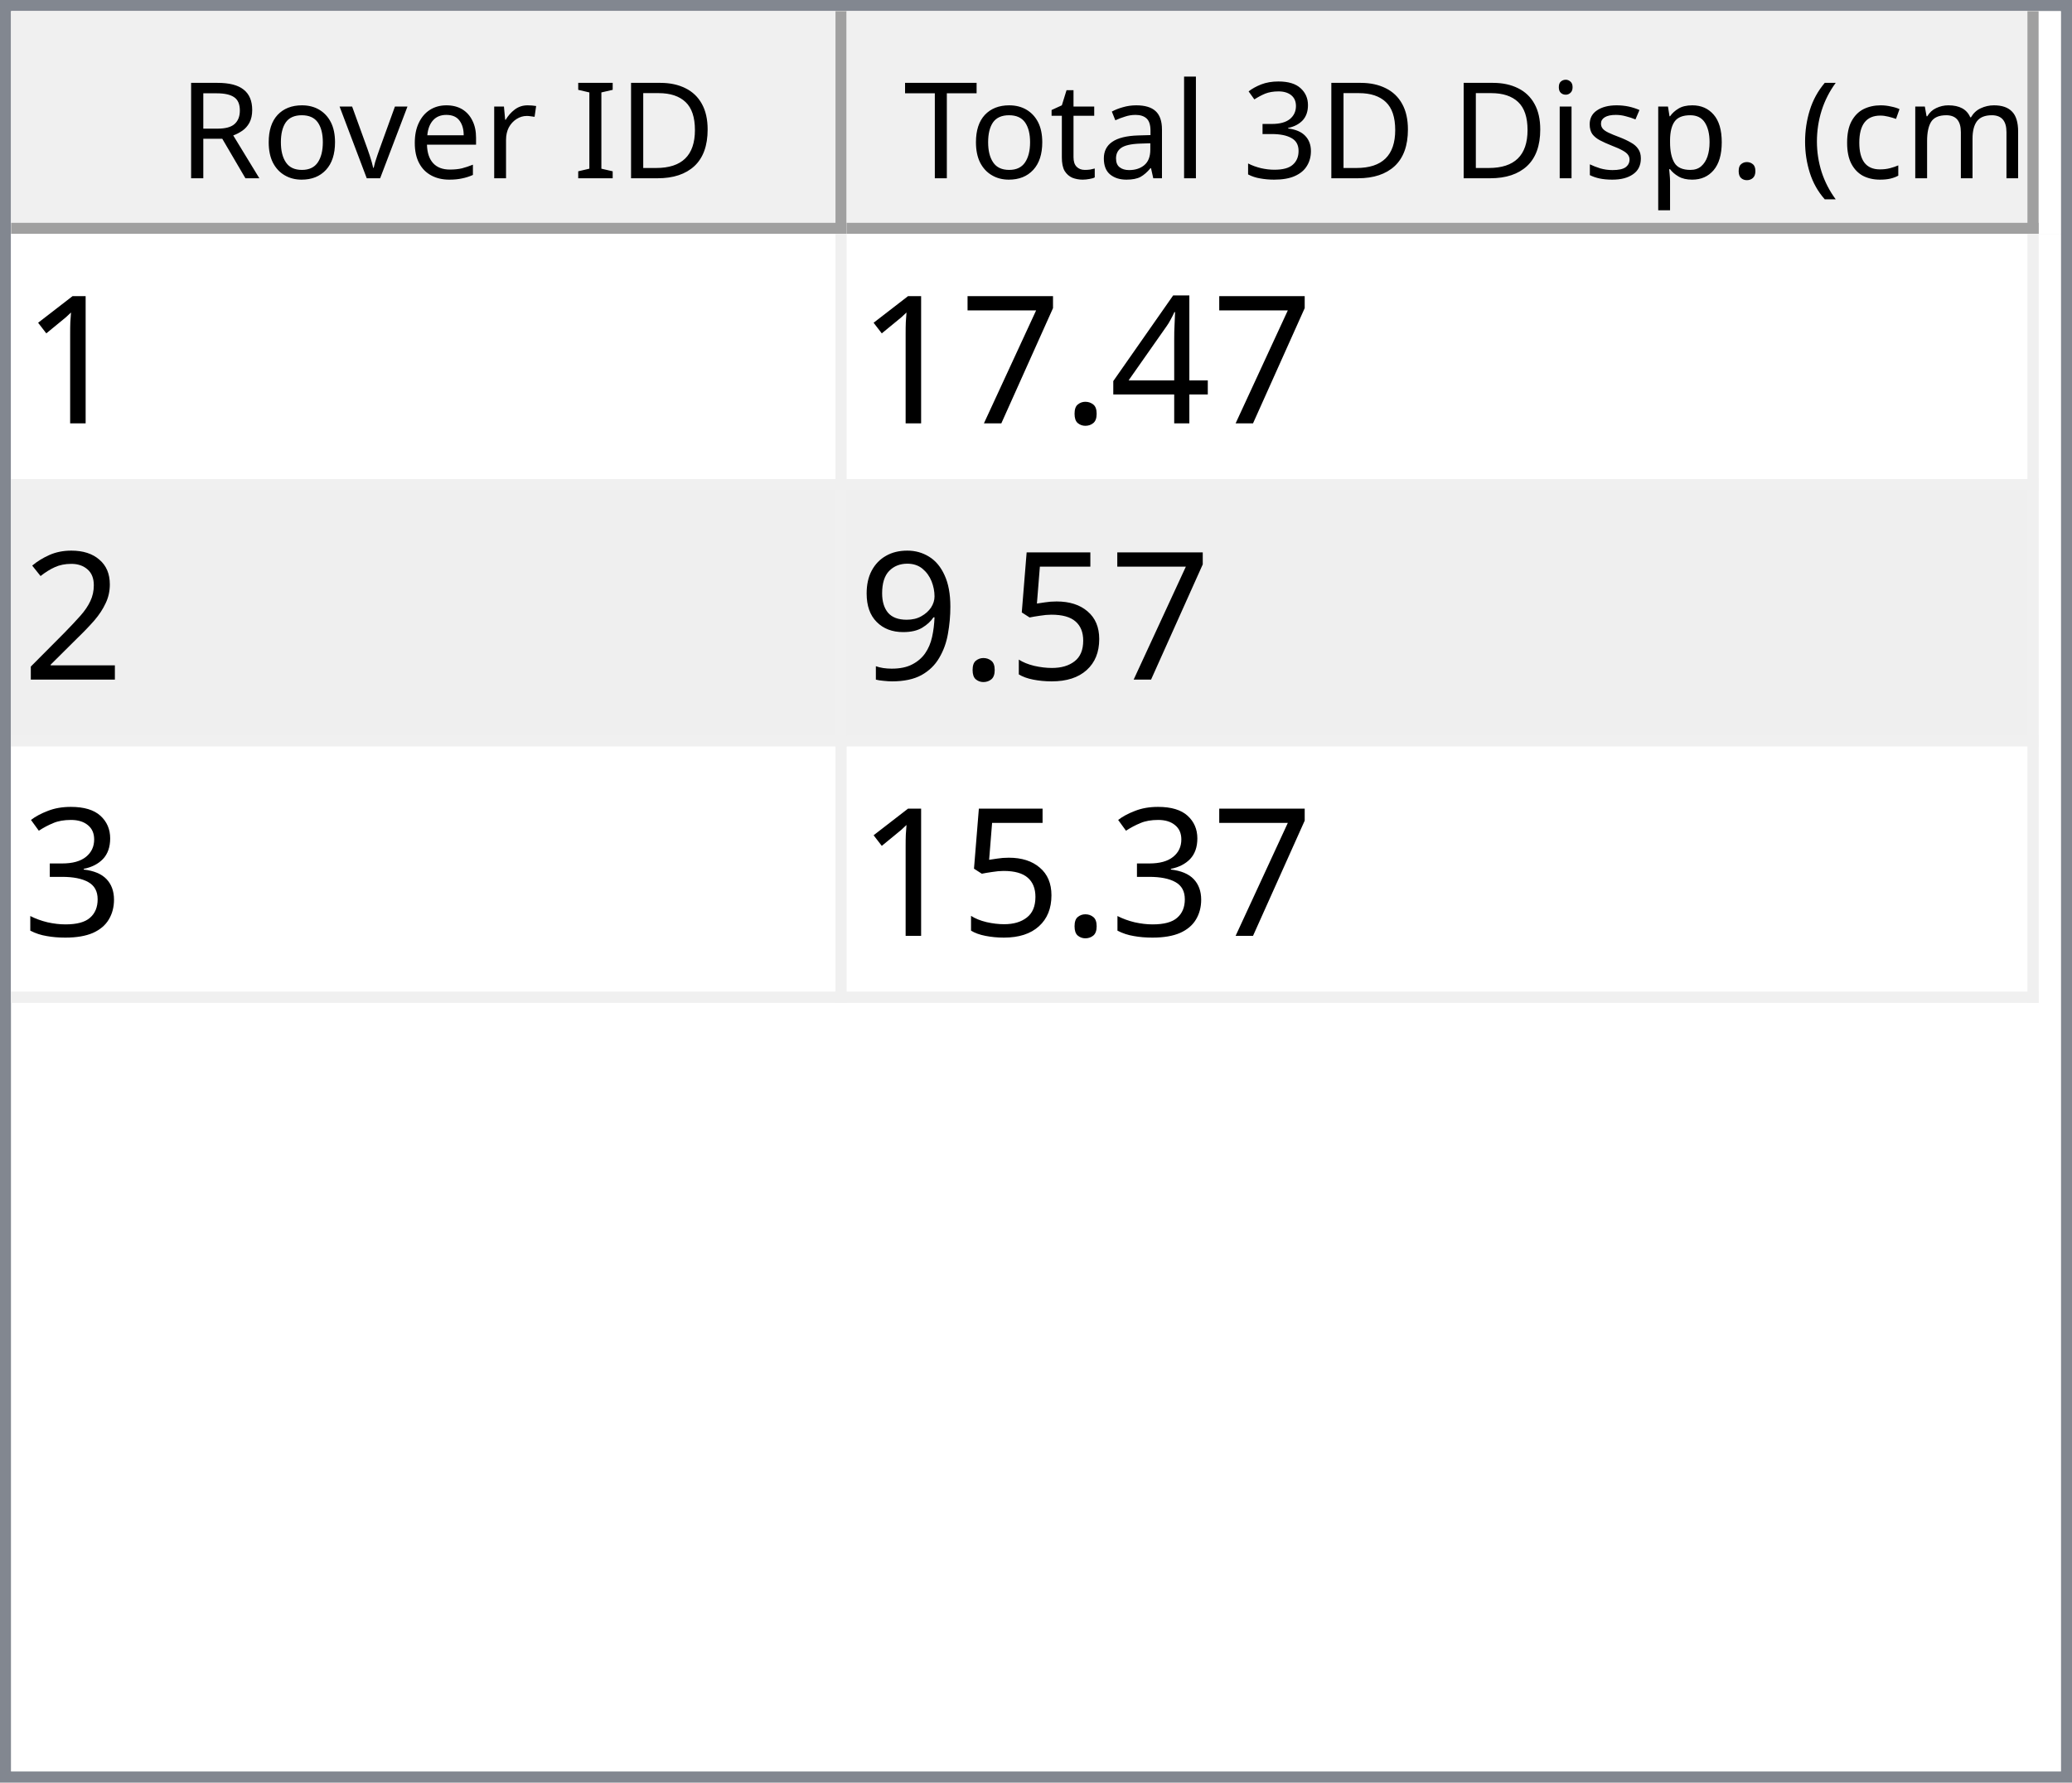
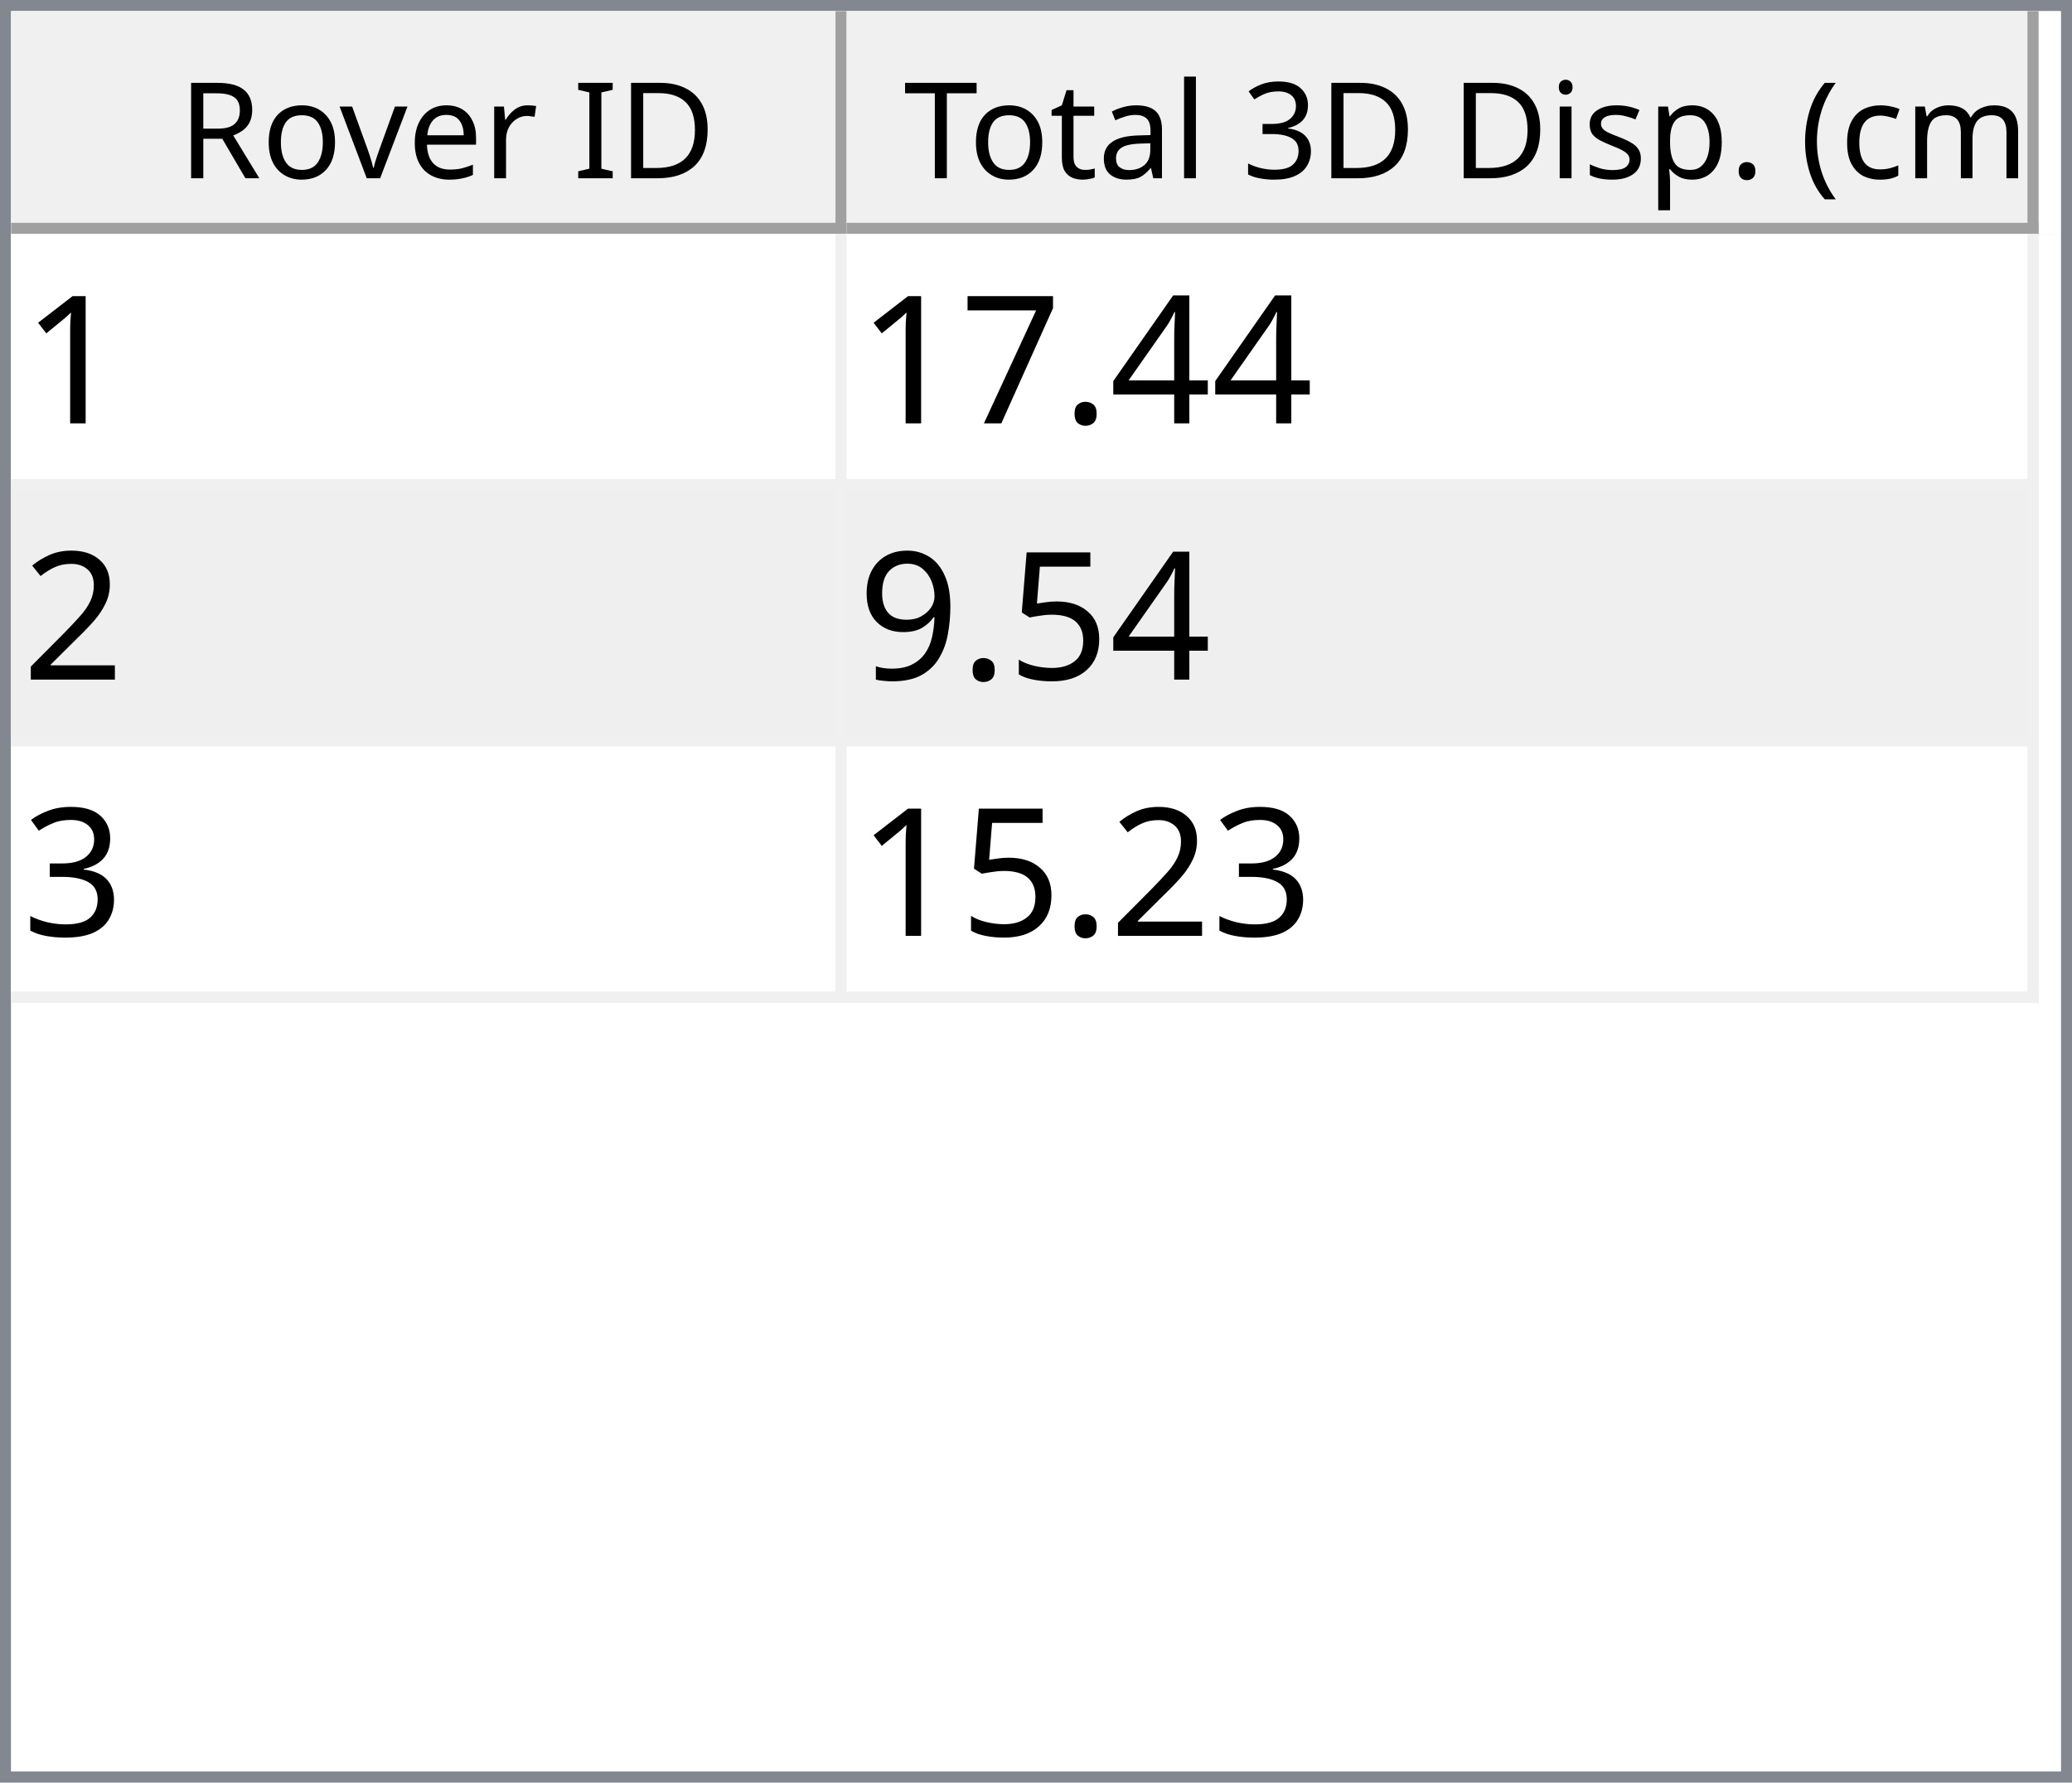
<svg xmlns="http://www.w3.org/2000/svg" style="fill-opacity:1; color-rendering:auto; color-interpolation:auto; text-rendering:auto; stroke:black; stroke-linecap:square; stroke-miterlimit:10; shape-rendering:auto; stroke-opacity:1; fill:black; stroke-dasharray:none; font-weight:normal; stroke-width:1; font-family:'Dialog'; font-style:normal; stroke-linejoin:miter; font-size:12px; stroke-dashoffset:0; image-rendering:auto;" width="186" height="160">
  <defs id="genericDefs" />
  <g>
    <defs id="defs1">
      <clipPath clipPathUnits="userSpaceOnUse" id="clipPath1">
        <path d="M0 0 L186 0 L186 160 L0 160 L0 0 Z" />
      </clipPath>
      <clipPath clipPathUnits="userSpaceOnUse" id="clipPath2">
        <path d="M0 0 L0 160 L186 160 L186 0 Z" />
      </clipPath>
      <clipPath clipPathUnits="userSpaceOnUse" id="clipPath3">
        <path d="M0 0 L0 20 L184 20 L184 0 Z" />
      </clipPath>
      <clipPath clipPathUnits="userSpaceOnUse" id="clipPath4">
        <path d="M0 0 L0 20 L75 20 L75 0 Z" />
      </clipPath>
      <clipPath clipPathUnits="userSpaceOnUse" id="clipPath5">
        <path d="M1 1 L1 19 L74 19 L74 1 Z" />
      </clipPath>
      <clipPath clipPathUnits="userSpaceOnUse" id="clipPath6">
        <path d="M0 0 L0 18 L73 18 L73 0 Z" />
      </clipPath>
      <clipPath clipPathUnits="userSpaceOnUse" id="clipPath7">
        <path d="M-0.5 -0.5 L-0.5 19.5 L74.5 19.5 L74.5 -0.5 Z" />
      </clipPath>
      <clipPath clipPathUnits="userSpaceOnUse" id="clipPath8">
        <path d="M0 0 L0 20 L107 20 L107 0 Z" />
      </clipPath>
      <clipPath clipPathUnits="userSpaceOnUse" id="clipPath9">
        <path d="M1 1 L1 19 L106 19 L106 1 Z" />
      </clipPath>
      <clipPath clipPathUnits="userSpaceOnUse" id="clipPath10">
        <path d="M0 0 L0 18 L105 18 L105 0 Z" />
      </clipPath>
      <clipPath clipPathUnits="userSpaceOnUse" id="clipPath11">
        <path d="M-0.5 -0.5 L-0.5 19.5 L106.5 19.5 L106.5 -0.5 Z" />
      </clipPath>
      <clipPath clipPathUnits="userSpaceOnUse" id="clipPath12">
        <path d="M0 0 L0 138 L184 138 L184 0 Z" />
      </clipPath>
      <clipPath clipPathUnits="userSpaceOnUse" id="clipPath13">
        <path d="M0 0 L0 69 L182 69 L182 0 Z" />
      </clipPath>
      <clipPath clipPathUnits="userSpaceOnUse" id="clipPath14">
        <path d="M-0.5 -0.5 L-0.5 68.5 L181.5 68.5 L181.5 -0.5 Z" />
      </clipPath>
      <clipPath clipPathUnits="userSpaceOnUse" id="clipPath15">
        <path d="M0 0 L0 22 L74 22 L74 0 Z" />
      </clipPath>
      <clipPath clipPathUnits="userSpaceOnUse" id="clipPath16">
        <path d="M0 0 L0 22 L106 22 L106 0 Z" />
      </clipPath>
      <font horiz-adv-x="64.551" id="font1">
        <font-face ascent="107.91" descent="25.098" units-per-em="100" style="font-style:normal; font-family:Segoe UI; font-weight:normal;" />
        <missing-glyph horiz-adv-x="64.551" d="M8.109 0 L8.109 68.266 L56.453 68.266 L56.453 0 L8.109 0 ZM15.328 7.234 L49.219 7.234 L49.219 61.031 L15.328 61.031 L15.328 7.234 Z" />
        <glyph unicode="D" horiz-adv-x="70.117" d="M9.188 0 L9.188 70.016 L28.516 70.016 Q65.531 70.016 65.531 35.891 Q65.531 19.672 55.25 9.836 Q44.969 0 27.734 0 L9.188 0 ZM17.391 62.594 L17.391 7.422 L27.828 7.422 Q41.609 7.422 49.273 14.797 Q56.938 22.172 56.938 35.688 Q56.938 62.594 28.328 62.594 L17.391 62.594 Z" />
        <glyph unicode="I" horiz-adv-x="26.611" d="M17.391 0 L9.188 0 L9.188 70.016 L17.391 70.016 L17.391 0 Z" />
        <glyph unicode=" " horiz-adv-x="27.393" d="" />
        <glyph unicode="r" horiz-adv-x="34.766" d="M34.188 41.891 Q32.078 43.5 28.125 43.5 Q23 43.5 19.555 38.672 Q16.109 33.844 16.109 25.484 L16.109 0 L8.109 0 L8.109 50 L16.109 50 L16.109 39.703 L16.312 39.703 Q18.016 44.969 21.531 47.922 Q25.047 50.875 29.391 50.875 Q32.516 50.875 34.188 50.203 L34.188 41.891 Z" />
        <glyph unicode="e" horiz-adv-x="52.295" d="M48.297 23 L12.984 23 Q13.188 14.656 17.484 10.109 Q21.781 5.562 29.297 5.562 Q37.75 5.562 44.828 11.141 L44.828 3.609 Q38.234 -1.172 27.391 -1.172 Q16.797 -1.172 10.742 5.641 Q4.688 12.453 4.688 24.812 Q4.688 36.469 11.305 43.82 Q17.922 51.172 27.734 51.172 Q37.547 51.172 42.922 44.828 Q48.297 38.484 48.297 27.203 L48.297 23 ZM40.094 29.781 Q40.047 36.719 36.75 40.578 Q33.453 44.438 27.594 44.438 Q21.922 44.438 17.969 40.383 Q14.016 36.328 13.094 29.781 L40.094 29.781 Z" />
        <glyph unicode="v" horiz-adv-x="47.9" d="M47.406 50 L27.484 0 L19.625 0 L0.688 50 L9.469 50 L22.172 13.672 Q23.578 9.672 23.922 6.688 L24.125 6.688 Q24.609 10.453 25.688 13.484 L38.969 50 L47.406 50 Z" />
        <glyph unicode="o" horiz-adv-x="58.594" d="M29 -1.172 Q17.922 -1.172 11.305 5.836 Q4.688 12.844 4.688 24.422 Q4.688 37.016 11.57 44.094 Q18.453 51.172 30.172 51.172 Q41.359 51.172 47.633 44.289 Q53.906 37.406 53.906 25.203 Q53.906 13.234 47.141 6.031 Q40.375 -1.172 29 -1.172 ZM29.594 44.438 Q21.875 44.438 17.383 39.188 Q12.891 33.938 12.891 24.703 Q12.891 15.828 17.43 10.695 Q21.969 5.562 29.594 5.562 Q37.359 5.562 41.531 10.594 Q45.703 15.625 45.703 24.906 Q45.703 34.281 41.531 39.359 Q37.359 44.438 29.594 44.438 Z" />
        <glyph unicode="R" horiz-adv-x="59.814" d="M59.375 0 L49.609 0 L37.891 19.625 Q36.281 22.359 34.766 24.289 Q33.25 26.219 31.664 27.438 Q30.078 28.656 28.25 29.219 Q26.422 29.781 24.125 29.781 L17.391 29.781 L17.391 0 L9.188 0 L9.188 70.016 L30.078 70.016 Q34.672 70.016 38.555 68.867 Q42.438 67.719 45.289 65.375 Q48.141 63.031 49.758 59.547 Q51.375 56.062 51.375 51.375 Q51.375 47.703 50.273 44.656 Q49.172 41.609 47.148 39.211 Q45.125 36.812 42.266 35.133 Q39.406 33.453 35.844 32.516 L35.844 32.328 Q37.594 31.547 38.891 30.547 Q40.188 29.547 41.359 28.18 Q42.531 26.812 43.68 25.078 Q44.828 23.344 46.234 21.047 L59.375 0 ZM17.391 62.594 L17.391 37.203 L28.516 37.203 Q31.594 37.203 34.203 38.133 Q36.812 39.062 38.719 40.797 Q40.625 42.531 41.703 45.047 Q42.781 47.562 42.781 50.688 Q42.781 56.297 39.141 59.445 Q35.5 62.594 28.609 62.594 L17.391 62.594 Z" />
        <glyph unicode=")" horiz-adv-x="30.176" d="M8.297 -15.922 L1.172 -15.922 Q16.406 2.344 16.406 26.812 Q16.406 51.469 1.078 70.016 L8.297 70.016 Q23.531 52.156 23.531 26.703 Q23.531 1.375 8.297 -15.922 Z" />
        <glyph unicode="m" horiz-adv-x="86.133" d="M79.109 0 L71.094 0 L71.094 28.719 Q71.094 37.016 68.531 40.727 Q65.969 44.438 59.906 44.438 Q54.781 44.438 51.195 39.75 Q47.609 35.062 47.609 28.516 L47.609 0 L39.594 0 L39.594 29.688 Q39.594 44.438 28.219 44.438 Q22.953 44.438 19.531 40.016 Q16.109 35.594 16.109 28.516 L16.109 0 L8.109 0 L8.109 50 L16.109 50 L16.109 42.094 L16.312 42.094 Q21.625 51.172 31.844 51.172 Q36.969 51.172 40.773 48.312 Q44.578 45.453 46 40.828 Q51.562 51.172 62.594 51.172 Q79.109 51.172 79.109 30.812 L79.109 0 Z" />
        <glyph unicode="c" horiz-adv-x="46.191" d="M42.188 2.297 Q36.422 -1.172 28.516 -1.172 Q17.828 -1.172 11.258 5.789 Q4.688 12.75 4.688 23.828 Q4.688 36.188 11.766 43.68 Q18.844 51.172 30.672 51.172 Q37.25 51.172 42.281 48.734 L42.281 40.531 Q36.719 44.438 30.375 44.438 Q22.703 44.438 17.797 38.945 Q12.891 33.453 12.891 24.516 Q12.891 15.719 17.508 10.641 Q22.125 5.562 29.891 5.562 Q36.422 5.562 42.188 9.906 L42.188 2.297 Z" />
        <glyph unicode="(" horiz-adv-x="30.176" d="M29.109 -15.922 L21.969 -15.922 Q6.844 1.375 6.844 26.703 Q6.844 52.156 21.969 70.016 L29.203 70.016 Q13.875 51.469 13.875 26.812 Q13.875 2.344 29.109 -15.922 Z" />
        <glyph unicode="." horiz-adv-x="21.68" d="M10.891 -1.078 Q8.641 -1.078 7.055 0.539 Q5.469 2.156 5.469 4.391 Q5.469 6.641 7.055 8.273 Q8.641 9.906 10.891 9.906 Q13.188 9.906 14.797 8.273 Q16.406 6.641 16.406 4.391 Q16.406 2.156 14.797 0.539 Q13.188 -1.078 10.891 -1.078 Z" />
        <glyph unicode="p" horiz-adv-x="58.789" d="M16.312 7.234 L16.109 7.234 L16.109 -23 L8.109 -23 L8.109 50 L16.109 50 L16.109 41.219 L16.312 41.219 Q22.219 51.172 33.594 51.172 Q43.266 51.172 48.688 44.461 Q54.109 37.75 54.109 26.469 Q54.109 13.922 48 6.375 Q41.891 -1.172 31.297 -1.172 Q21.578 -1.172 16.312 7.234 ZM16.109 27.391 L16.109 20.406 Q16.109 14.203 20.141 9.883 Q24.172 5.562 30.375 5.562 Q37.641 5.562 41.773 11.133 Q45.906 16.703 45.906 26.609 Q45.906 34.969 42.047 39.703 Q38.188 44.438 31.594 44.438 Q24.609 44.438 20.359 39.578 Q16.109 34.719 16.109 27.391 Z" />
        <glyph unicode="s" horiz-adv-x="42.432" d="M5.078 1.812 L5.078 10.406 Q11.625 5.562 19.484 5.562 Q30.031 5.562 30.031 12.594 Q30.031 14.594 29.125 15.992 Q28.219 17.391 26.68 18.461 Q25.141 19.531 23.07 20.383 Q21 21.234 18.609 22.172 Q15.281 23.484 12.766 24.828 Q10.25 26.172 8.57 27.859 Q6.891 29.547 6.031 31.695 Q5.172 33.844 5.172 36.719 Q5.172 40.234 6.789 42.945 Q8.406 45.656 11.086 47.484 Q13.766 49.312 17.211 50.242 Q20.656 51.172 24.312 51.172 Q30.812 51.172 35.938 48.922 L35.938 40.828 Q30.422 44.438 23.25 44.438 Q21 44.438 19.195 43.922 Q17.391 43.406 16.094 42.477 Q14.797 41.547 14.086 40.258 Q13.375 38.969 13.375 37.406 Q13.375 35.453 14.086 34.133 Q14.797 32.812 16.164 31.789 Q17.531 30.766 19.484 29.938 Q21.438 29.109 23.922 28.125 Q27.25 26.859 29.883 25.516 Q32.516 24.172 34.375 22.484 Q36.234 20.797 37.234 18.602 Q38.234 16.406 38.234 13.375 Q38.234 9.672 36.602 6.938 Q34.969 4.203 32.234 2.398 Q29.5 0.594 25.93 -0.289 Q22.359 -1.172 18.453 -1.172 Q10.75 -1.172 5.078 1.812 Z" />
        <glyph unicode="i" horiz-adv-x="24.219" d="M12.203 62.703 Q10.062 62.703 8.547 64.164 Q7.031 65.625 7.031 67.875 Q7.031 70.125 8.547 71.609 Q10.062 73.094 12.203 73.094 Q14.406 73.094 15.945 71.609 Q17.484 70.125 17.484 67.875 Q17.484 65.719 15.945 64.211 Q14.406 62.703 12.203 62.703 ZM16.109 0 L8.109 0 L8.109 50 L16.109 50 L16.109 0 Z" />
        <glyph unicode="3" horiz-adv-x="53.906" d="M46.531 19.828 Q46.531 15.094 44.75 11.211 Q42.969 7.328 39.719 4.57 Q36.469 1.812 31.93 0.297 Q27.391 -1.219 21.922 -1.219 Q11.922 -1.219 6 2.594 L6 11.188 Q13.094 5.609 22.219 5.609 Q25.875 5.609 28.828 6.539 Q31.781 7.469 33.906 9.227 Q36.031 10.984 37.18 13.477 Q38.328 15.969 38.328 19.094 Q38.328 32.812 18.797 32.812 L12.984 32.812 L12.984 39.594 L18.5 39.594 Q35.797 39.594 35.797 52.484 Q35.797 64.406 22.609 64.406 Q15.188 64.406 8.688 59.422 L8.688 67.188 Q15.375 71.188 24.609 71.188 Q29 71.188 32.57 69.969 Q36.141 68.75 38.68 66.555 Q41.219 64.359 42.609 61.281 Q44 58.203 44 54.5 Q44 40.672 30.031 36.719 L30.031 36.531 Q33.594 36.141 36.625 34.797 Q39.656 33.453 41.852 31.305 Q44.047 29.156 45.289 26.25 Q46.531 23.344 46.531 19.828 Z" />
        <glyph unicode="l" horiz-adv-x="24.219" d="M16.109 0 L8.109 0 L8.109 74.031 L16.109 74.031 L16.109 0 Z" />
        <glyph unicode="a" horiz-adv-x="50.879" d="M43.891 0 L35.891 0 L35.891 7.812 L35.688 7.812 Q30.469 -1.172 20.312 -1.172 Q12.844 -1.172 8.617 2.781 Q4.391 6.734 4.391 13.281 Q4.391 27.297 20.906 29.594 L35.891 31.688 Q35.891 44.438 25.594 44.438 Q16.547 44.438 9.281 38.281 L9.281 46.484 Q16.656 51.172 26.266 51.172 Q43.891 51.172 43.891 32.516 L43.891 0 ZM35.891 25.297 L23.828 23.641 Q18.266 22.859 15.43 20.875 Q12.594 18.891 12.594 13.875 Q12.594 10.203 15.211 7.883 Q17.828 5.562 22.172 5.562 Q28.125 5.562 32.008 9.742 Q35.891 13.922 35.891 20.312 L35.891 25.297 Z" />
        <glyph unicode="t" horiz-adv-x="33.887" d="M31.297 0.484 Q28.469 -1.078 23.828 -1.078 Q10.688 -1.078 10.688 13.578 L10.688 43.172 L2.094 43.172 L2.094 50 L10.688 50 L10.688 62.203 L18.703 64.797 L18.703 50 L31.297 50 L31.297 43.172 L18.703 43.172 L18.703 14.984 Q18.703 9.969 20.414 7.82 Q22.125 5.672 26.078 5.672 Q29.109 5.672 31.297 7.328 L31.297 0.484 Z" />
        <glyph unicode="T" horiz-adv-x="52.393" d="M50.594 62.594 L30.375 62.594 L30.375 0 L22.172 0 L22.172 62.594 L2 62.594 L2 70.016 L50.594 70.016 L50.594 62.594 Z" />
      </font>
      <font horiz-adv-x="75.0" id="font2">
        <font-face ascent="100.537" descent="21.973" units-per-em="100" style="font-style:normal; font-family:sans-serif; font-weight:normal;" />
        <missing-glyph horiz-adv-x="75.0" d="M12.5 0 L12.5 62.5 L62.5 62.5 L62.5 0 L12.5 0 ZM14.062 1.562 L60.938 1.562 L60.938 60.938 L14.062 60.938 L14.062 1.562 Z" />
        <glyph unicode="1" horiz-adv-x="55.615" d="M37.25 0 L28.469 0 L28.469 56 Q25.297 52.984 20.141 49.953 Q14.984 46.922 10.891 45.406 L10.891 53.906 Q18.266 57.375 23.781 62.305 Q29.297 67.234 31.594 71.875 L37.25 71.875 L37.25 0 Z" />
        <glyph unicode="4" horiz-adv-x="55.615" d="M32.328 0 L32.328 17.141 L1.266 17.141 L1.266 25.203 L33.938 71.578 L41.109 71.578 L41.109 25.203 L50.781 25.203 L50.781 17.141 L41.109 17.141 L41.109 0 L32.328 0 ZM32.328 25.203 L32.328 57.469 L9.906 25.203 L32.328 25.203 Z" />
        <glyph unicode="." horiz-adv-x="27.783" d="M9.078 0 L9.078 10.016 L19.094 10.016 L19.094 0 L9.078 0 Z" />
        <glyph unicode="7" horiz-adv-x="55.615" d="M4.734 62.203 L4.734 70.656 L51.078 70.656 L51.078 63.812 Q44.234 56.547 37.523 44.484 Q30.812 32.422 27.156 19.672 Q24.516 10.688 23.781 0 L14.75 0 Q14.891 8.453 18.062 20.414 Q21.234 32.375 27.172 43.484 Q33.109 54.594 39.797 62.203 L4.734 62.203 Z" />
        <glyph unicode="2" horiz-adv-x="55.615" d="M50.344 8.453 L50.344 0 L3.031 0 Q2.938 3.172 4.047 6.109 Q5.859 10.938 9.836 15.625 Q13.812 20.312 21.344 26.469 Q33.016 36.031 37.117 41.625 Q41.219 47.219 41.219 52.203 Q41.219 57.422 37.477 61.008 Q33.734 64.594 27.734 64.594 Q21.391 64.594 17.578 60.789 Q13.766 56.984 13.719 50.25 L4.688 51.172 Q5.609 61.281 11.664 66.578 Q17.719 71.875 27.938 71.875 Q38.234 71.875 44.242 66.164 Q50.25 60.453 50.25 52 Q50.25 47.703 48.492 43.555 Q46.734 39.406 42.656 34.812 Q38.578 30.219 29.109 22.219 Q21.188 15.578 18.945 13.211 Q16.703 10.844 15.234 8.453 L50.344 8.453 Z" />
        <glyph unicode="5" horiz-adv-x="55.615" d="M4.156 18.75 L13.375 19.531 Q14.406 12.797 18.141 9.398 Q21.875 6 27.156 6 Q33.5 6 37.891 10.789 Q42.281 15.578 42.281 23.484 Q42.281 31 38.062 35.352 Q33.844 39.703 27 39.703 Q22.75 39.703 19.336 37.773 Q15.922 35.844 13.969 32.766 L5.719 33.844 L12.641 70.609 L48.25 70.609 L48.25 62.203 L19.672 62.203 L15.828 42.969 Q22.266 47.469 29.344 47.469 Q38.719 47.469 45.164 40.969 Q51.609 34.469 51.609 24.266 Q51.609 14.547 45.953 7.469 Q39.062 -1.219 27.156 -1.219 Q17.391 -1.219 11.211 4.25 Q5.031 9.719 4.156 18.75 Z" />
        <glyph unicode="9" horiz-adv-x="55.615" d="M5.469 16.547 L13.922 17.328 Q14.984 11.375 18.016 8.688 Q21.047 6 25.781 6 Q29.828 6 32.883 7.859 Q35.938 9.719 37.891 12.82 Q39.844 15.922 41.164 21.195 Q42.484 26.469 42.484 31.938 Q42.484 32.516 42.438 33.688 Q39.797 29.5 35.234 26.883 Q30.672 24.266 25.344 24.266 Q16.453 24.266 10.305 30.711 Q4.156 37.156 4.156 47.703 Q4.156 58.594 10.578 65.234 Q17 71.875 26.656 71.875 Q33.641 71.875 39.43 68.117 Q45.219 64.359 48.219 57.398 Q51.219 50.438 51.219 37.25 Q51.219 23.531 48.242 15.406 Q45.266 7.281 39.383 3.031 Q33.5 -1.219 25.594 -1.219 Q17.188 -1.219 11.867 3.445 Q6.547 8.109 5.469 16.547 ZM41.453 48.141 Q41.453 55.719 37.43 60.156 Q33.406 64.594 27.734 64.594 Q21.875 64.594 17.531 59.812 Q13.188 55.031 13.188 47.406 Q13.188 40.578 17.312 36.305 Q21.438 32.031 27.484 32.031 Q33.594 32.031 37.523 36.305 Q41.453 40.578 41.453 48.141 Z" />
        <glyph unicode="3" horiz-adv-x="55.615" d="M4.203 18.891 L12.984 20.062 Q14.5 12.594 18.141 9.297 Q21.781 6 27 6 Q33.203 6 37.477 10.297 Q41.75 14.594 41.75 20.953 Q41.75 27 37.797 30.93 Q33.844 34.859 27.734 34.859 Q25.25 34.859 21.531 33.891 L22.516 41.609 Q23.391 41.5 23.922 41.5 Q29.547 41.5 34.039 44.43 Q38.531 47.359 38.531 53.469 Q38.531 58.297 35.258 61.477 Q31.984 64.656 26.812 64.656 Q21.688 64.656 18.266 61.43 Q14.844 58.203 13.875 51.766 L5.078 53.328 Q6.688 62.156 12.398 67.016 Q18.109 71.875 26.609 71.875 Q32.469 71.875 37.398 69.359 Q42.328 66.844 44.945 62.5 Q47.562 58.156 47.562 53.266 Q47.562 48.641 45.07 44.828 Q42.578 41.016 37.703 38.766 Q44.047 37.312 47.562 32.695 Q51.078 28.078 51.078 21.141 Q51.078 11.766 44.242 5.25 Q37.406 -1.266 26.953 -1.266 Q17.531 -1.266 11.305 4.352 Q5.078 9.969 4.203 18.891 Z" />
      </font>
    </defs>
    <g style="fill:white; stroke:white;">
      <rect x="0" y="0" width="186" style="clip-path:url(#clipPath1); stroke:none;" height="160" />
    </g>
    <g style="fill:white; text-rendering:optimizeSpeed; color-rendering:optimizeSpeed; image-rendering:optimizeSpeed; shape-rendering:crispEdges; stroke:white; color-interpolation:sRGB;">
      <rect x="0" width="186" height="160" y="0" style="stroke:none;" />
      <path style="stroke:none;" d="M0 160 L186 160 L186 0 L0 0 Z" />
    </g>
    <g style="fill:rgb(240,240,240); font-family:'Segoe UI'; stroke:rgb(240,240,240);">
      <rect x="0" y="0" width="186" style="clip-path:url(#clipPath2); stroke:none;" height="160" />
    </g>
    <g style="fill:rgb(130,135,144); font-family:'Segoe UI'; stroke:rgb(130,135,144);">
      <path d="M0 0 L186 0 L186 160 L0 160 L0 0 ZM1 1 L185 1 L185 159 L1 159 L1 1 Z" style="fill-rule:evenodd; clip-path:url(#clipPath2); stroke:none;" />
    </g>
    <g style="fill:white; font-family:'Segoe UI'; stroke:white;" transform="translate(1,1)">
      <rect x="0" y="0" width="184" style="clip-path:url(#clipPath3); stroke:none;" height="20" />
    </g>
    <g style="fill:rgb(240,240,240); font-family:'Segoe UI'; stroke:rgb(240,240,240);" transform="translate(1,1)">
      <rect x="0" y="0" width="75" style="clip-path:url(#clipPath4); stroke:none;" height="20" />
    </g>
    <g style="font-family:'Segoe UI';" transform="translate(2,2)">
      <text x="14" xml:space="preserve" y="14" style="clip-path:url(#clipPath6); stroke:none;">Rover ID</text>
    </g>
    <g style="fill:rgb(160,160,160); font-family:'Segoe UI'; stroke:rgb(160,160,160); stroke-linejoin:bevel;" transform="translate(1.5,1.5)">
      <line x1="74" x2="74" y1="0" style="fill:none; clip-path:url(#clipPath7);" y2="19" />
    </g>
    <g style="fill:rgb(160,160,160); font-family:'Segoe UI'; stroke:rgb(160,160,160); stroke-linejoin:bevel;" transform="matrix(1,0,0,1,1,1) translate(0.5,0.5)">
      <line x1="0" x2="74" y1="19" style="fill:none; clip-path:url(#clipPath7);" y2="19" />
    </g>
    <g style="fill:rgb(240,240,240); font-family:'Segoe UI'; stroke:rgb(240,240,240);" transform="translate(76,1)">
      <rect x="0" y="0" width="107" style="clip-path:url(#clipPath8); stroke:none;" height="20" />
    </g>
    <g style="font-family:'Segoe UI';" transform="translate(77,2)">
      <text x="1" xml:space="preserve" y="14" style="clip-path:url(#clipPath10); stroke:none;"> Total 3D Disp. (cm)</text>
    </g>
    <g style="fill:rgb(160,160,160); font-family:'Segoe UI'; stroke:rgb(160,160,160); stroke-linejoin:bevel;" transform="translate(76.5,1.5)">
      <line x1="106" x2="106" y1="0" style="fill:none; clip-path:url(#clipPath11);" y2="19" />
    </g>
    <g style="fill:rgb(160,160,160); font-family:'Segoe UI'; stroke:rgb(160,160,160); stroke-linejoin:bevel;" transform="matrix(1,0,0,1,76,1) translate(0.5,0.5)">
      <line x1="0" x2="106" y1="19" style="fill:none; clip-path:url(#clipPath11);" y2="19" />
    </g>
    <g style="fill:white; font-family:'Segoe UI'; stroke:white;" transform="translate(1,21)">
      <rect x="0" y="0" width="184" style="clip-path:url(#clipPath12); stroke:none;" height="138" />
    </g>
    <g style="fill:rgb(240,240,240); font-size:16px; font-family:sans-serif; stroke:rgb(240,240,240);" transform="translate(1,21)">
      <rect x="0" y="0" width="182" style="clip-path:url(#clipPath13); stroke:none;" height="69" />
      <line transform="translate(0.5,0.5)" x1="0" x2="181" y1="22" style="clip-path:url(#clipPath14); fill:none; stroke-linejoin:bevel;" y2="22" />
    </g>
    <g transform="matrix(1,0,0,1,1,21) translate(0.5,0.5)" style="fill:rgb(240,240,240); font-size:16px; font-family:sans-serif; stroke:rgb(240,240,240); stroke-linejoin:bevel;">
      <line x1="0" x2="181" y1="45" style="fill:none; clip-path:url(#clipPath14);" y2="45" />
    </g>
    <g transform="matrix(1,0,0,1,1,21) translate(0.5,0.5)" style="fill:rgb(240,240,240); font-size:16px; font-family:sans-serif; stroke:rgb(240,240,240); stroke-linejoin:bevel;">
      <line x1="0" x2="181" y1="68" style="fill:none; clip-path:url(#clipPath14);" y2="68" />
    </g>
    <g transform="matrix(1,0,0,1,1,21) translate(0.5,0.5)" style="fill:rgb(240,240,240); font-size:16px; font-family:sans-serif; stroke:rgb(240,240,240); stroke-linejoin:bevel;">
      <line x1="74" x2="74" y1="0" style="fill:none; clip-path:url(#clipPath14);" y2="68" />
    </g>
    <g transform="matrix(1,0,0,1,1,21) translate(0.5,0.5)" style="fill:rgb(240,240,240); font-size:16px; font-family:sans-serif; stroke:rgb(240,240,240); stroke-linejoin:bevel;">
      <line x1="181" x2="181" y1="0" style="fill:none; clip-path:url(#clipPath14);" y2="68" />
    </g>
    <g style="fill:white; font-size:16px; font-family:sans-serif; stroke:white;" transform="matrix(1,0,0,1,1,21)">
      <rect x="0" y="0" width="74" style="clip-path:url(#clipPath15); stroke:none;" height="22" />
      <text x="1" y="17" style="fill:black; clip-path:url(#clipPath15); stroke:none;" xml:space="preserve">1</text>
    </g>
    <g style="fill:white; font-size:16px; font-family:sans-serif; stroke:white;" transform="matrix(1,0,0,1,1,21) translate(75,0)">
      <rect x="0" y="0" width="106" style="clip-path:url(#clipPath16); stroke:none;" height="22" />
-       <text x="1" y="17" style="fill:black; clip-path:url(#clipPath16); stroke:none;" xml:space="preserve">17.47</text>
+       <text x="1" y="17" style="fill:black; clip-path:url(#clipPath16); stroke:none;" xml:space="preserve">17.44</text>
    </g>
    <g style="fill:rgb(239,239,239); font-size:16px; font-family:sans-serif; stroke:rgb(239,239,239);" transform="matrix(1,0,0,1,1,21) translate(0,23)">
      <rect x="0" y="0" width="74" style="clip-path:url(#clipPath15); stroke:none;" height="22" />
      <text x="1" y="17" style="fill:black; clip-path:url(#clipPath15); stroke:none;" xml:space="preserve">2</text>
    </g>
    <g style="fill:rgb(239,239,239); font-size:16px; font-family:sans-serif; stroke:rgb(239,239,239);" transform="matrix(1,0,0,1,1,21) translate(75,23)">
      <rect x="0" y="0" width="106" style="clip-path:url(#clipPath16); stroke:none;" height="22" />
-       <text x="1" y="17" style="fill:black; clip-path:url(#clipPath16); stroke:none;" xml:space="preserve">9.57</text>
+       <text x="1" y="17" style="fill:black; clip-path:url(#clipPath16); stroke:none;" xml:space="preserve">9.54</text>
    </g>
    <g style="fill:white; font-size:16px; font-family:sans-serif; stroke:white;" transform="matrix(1,0,0,1,1,21) translate(0,46)">
      <rect x="0" y="0" width="74" style="clip-path:url(#clipPath15); stroke:none;" height="22" />
      <text x="1" y="17" style="fill:black; clip-path:url(#clipPath15); stroke:none;" xml:space="preserve">3</text>
    </g>
    <g style="fill:white; font-size:16px; font-family:sans-serif; stroke:white;" transform="matrix(1,0,0,1,1,21) translate(75,46)">
      <rect x="0" y="0" width="106" style="clip-path:url(#clipPath16); stroke:none;" height="22" />
-       <text x="1" y="17" style="fill:black; clip-path:url(#clipPath16); stroke:none;" xml:space="preserve">15.37</text>
+       <text x="1" y="17" style="fill:black; clip-path:url(#clipPath16); stroke:none;" xml:space="preserve">15.23</text>
    </g>
  </g>
</svg>
